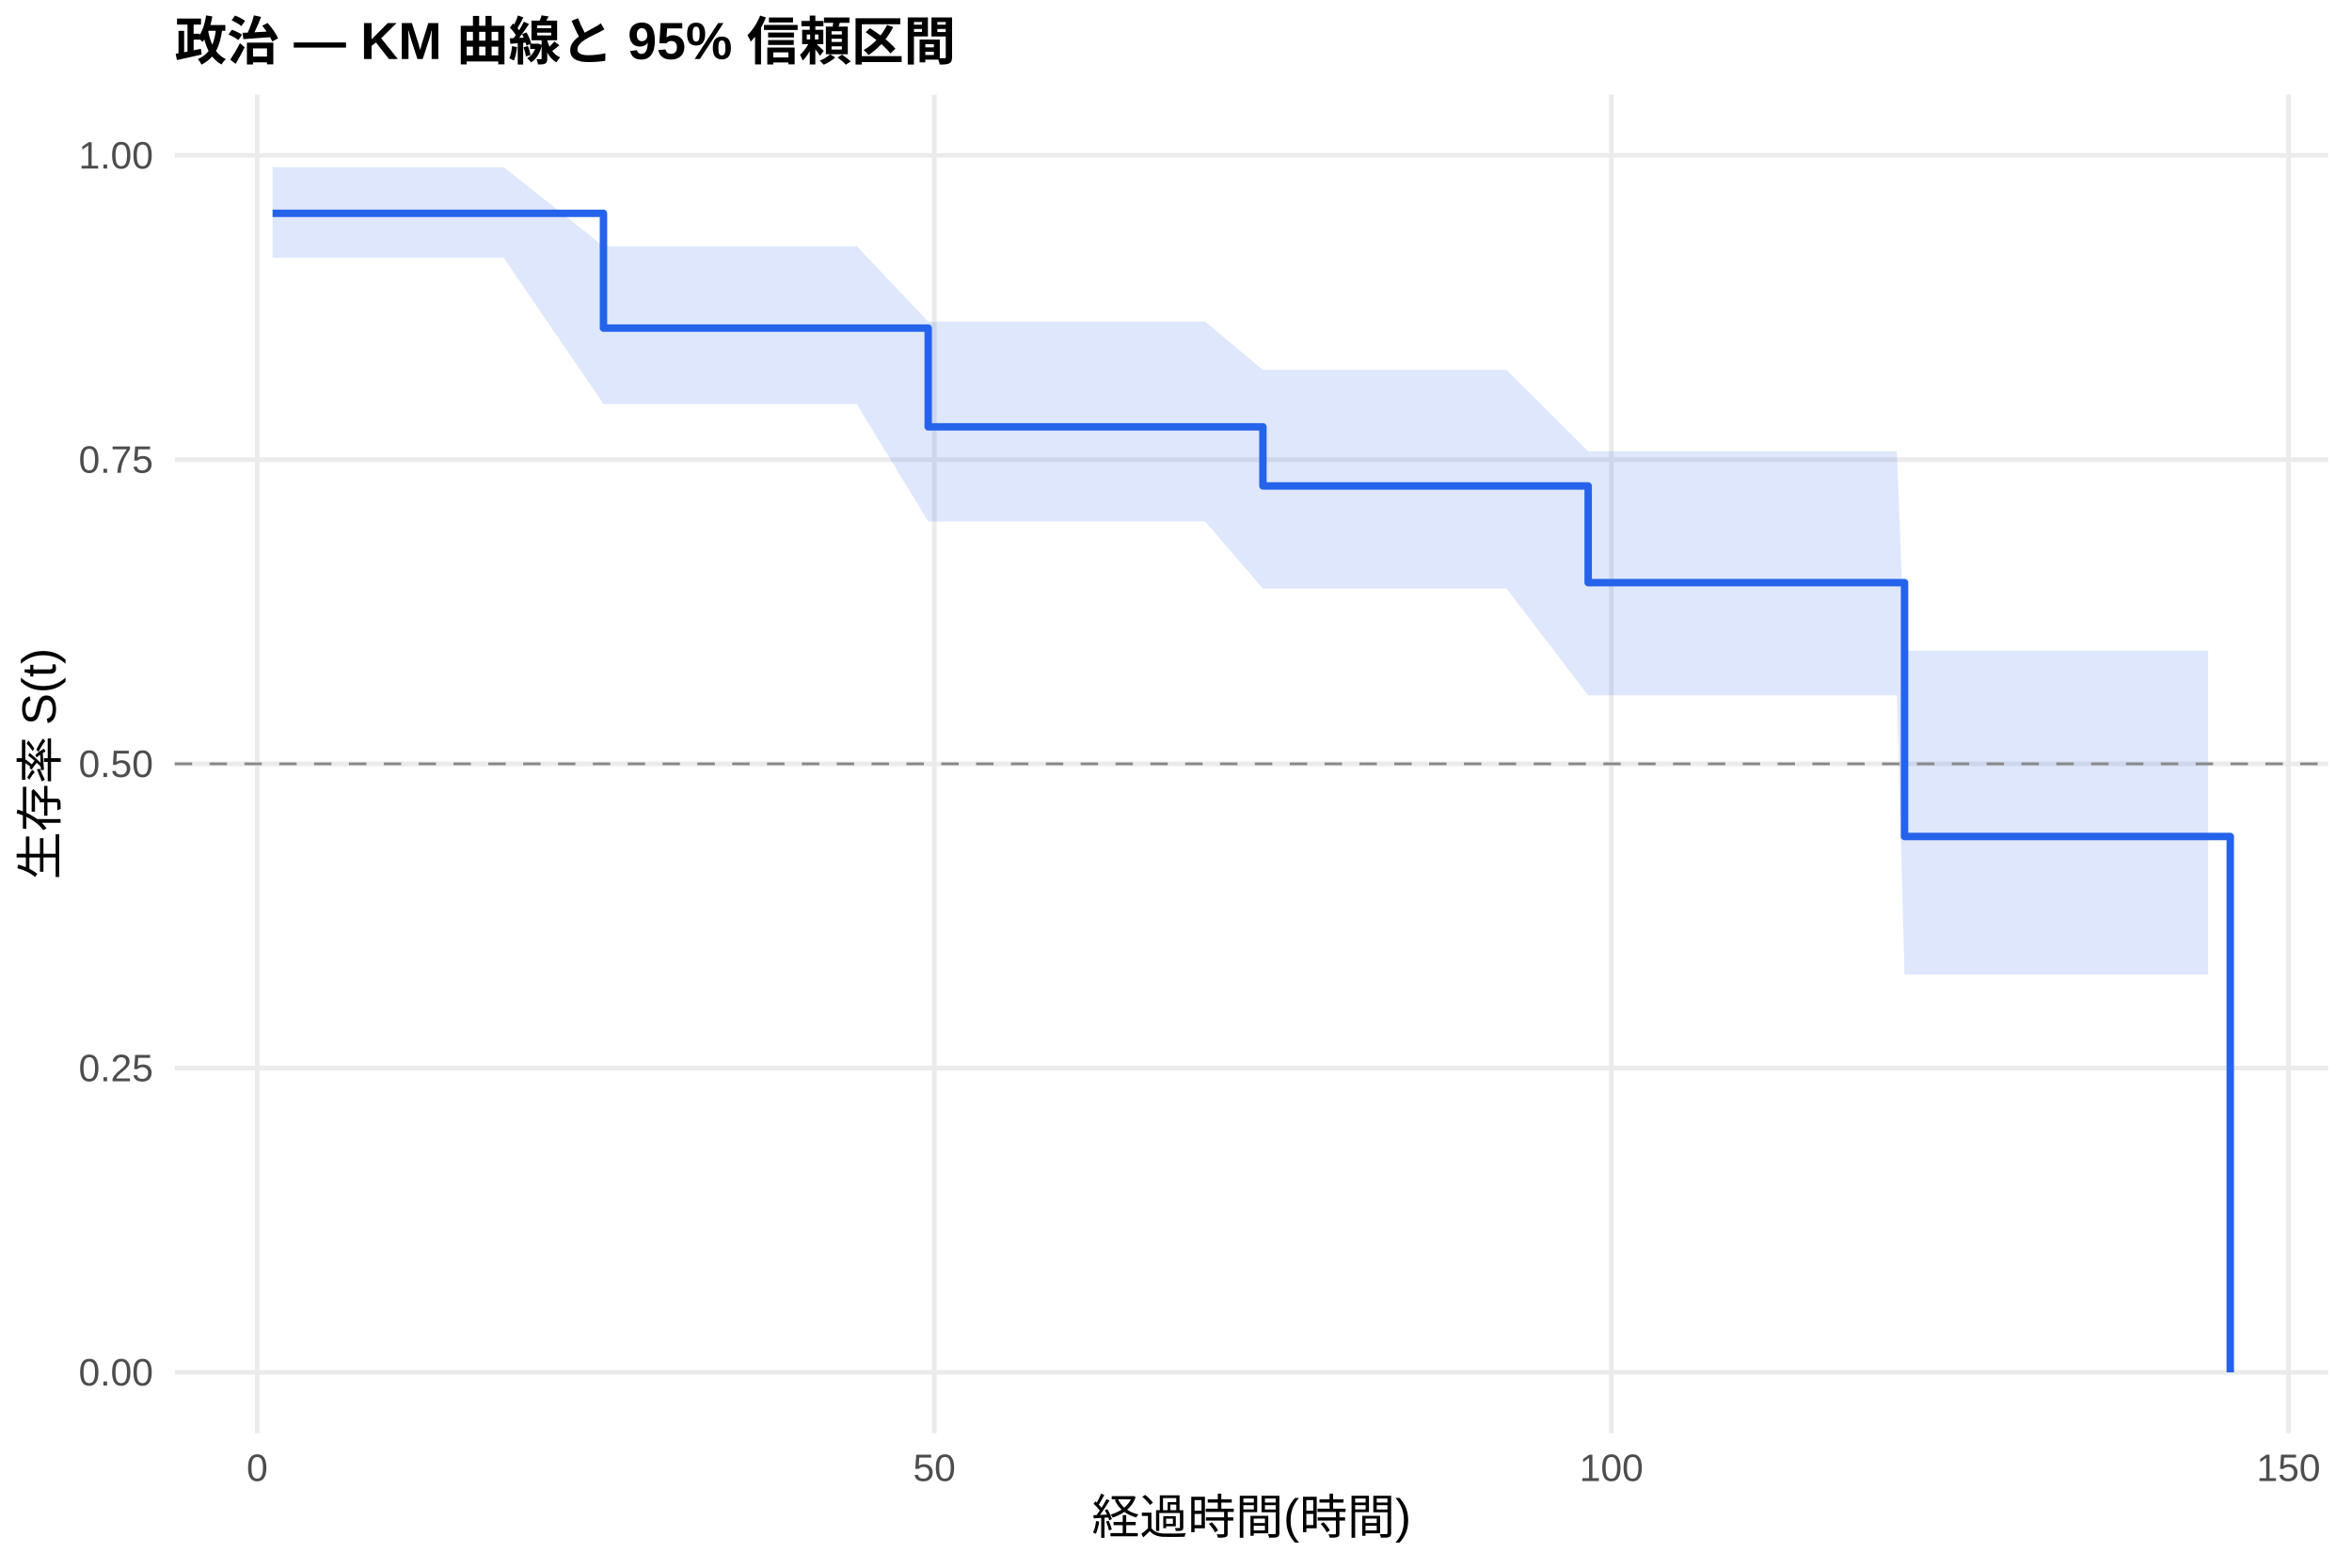
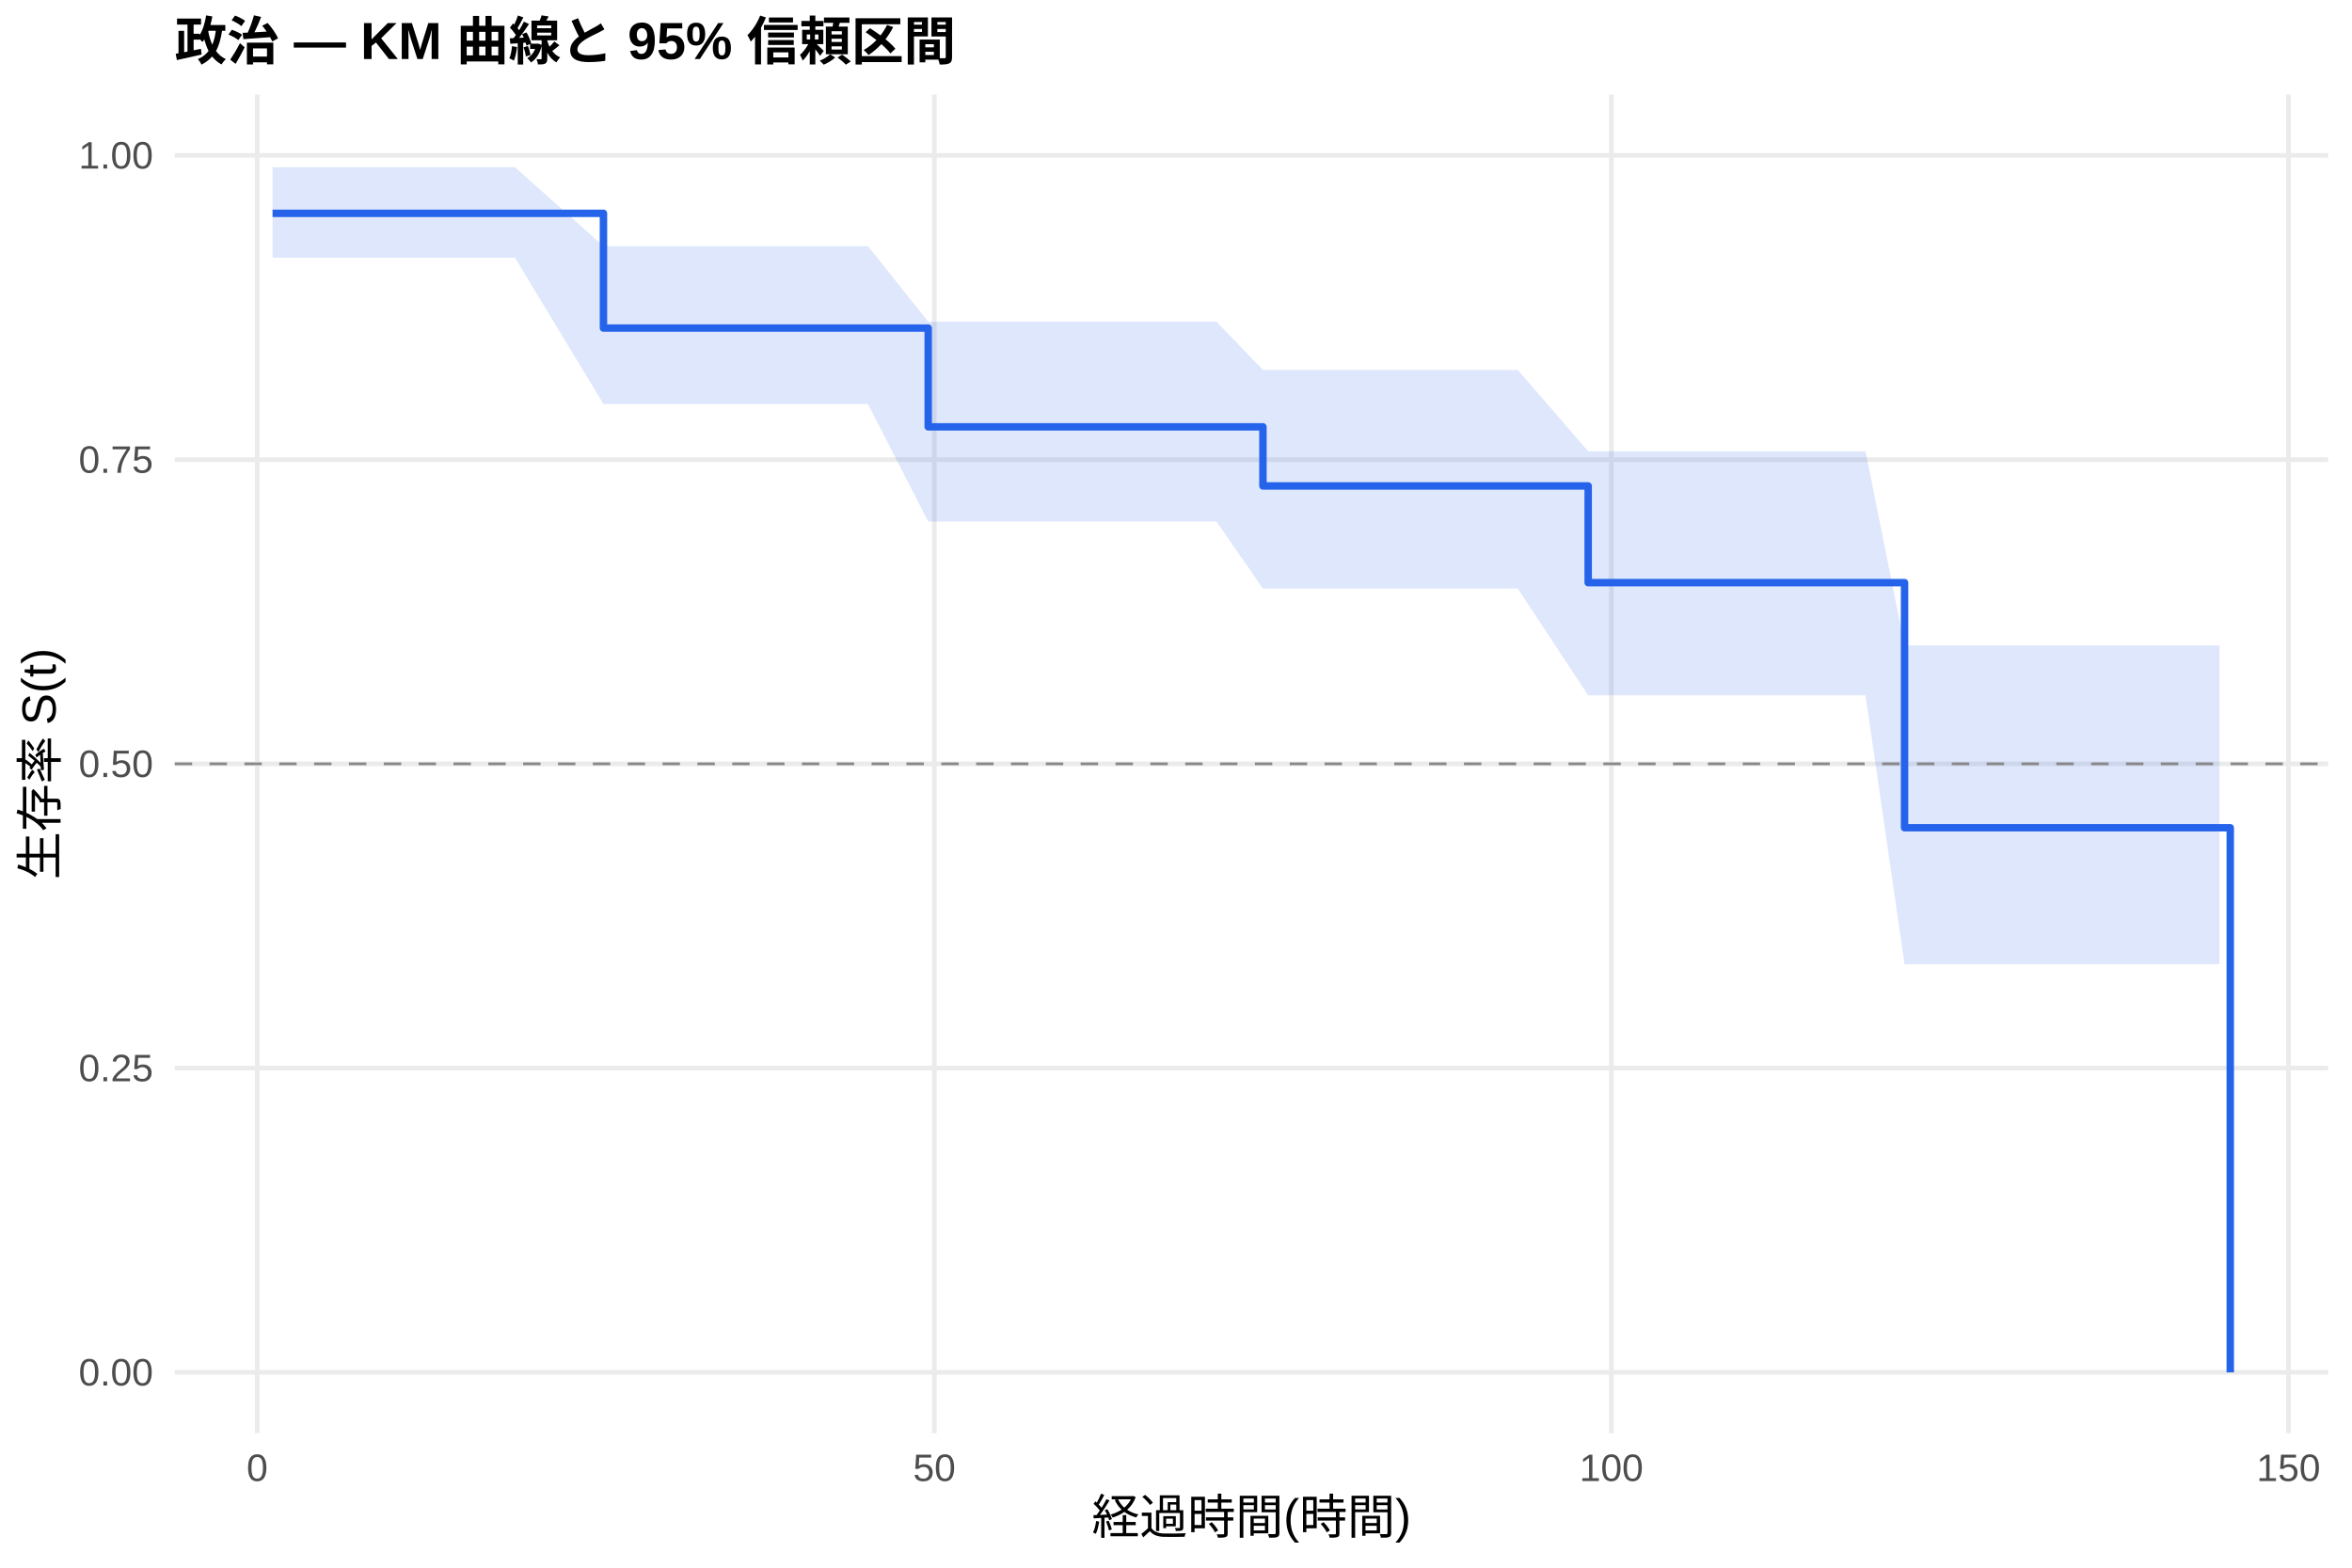
<svg xmlns="http://www.w3.org/2000/svg" width="540.00pt" height="360.00pt" viewBox="0 0 540.00 360.00">
  <g class="svglite">
    <defs>
      <style type="text/css">
    .svglite line, .svglite polyline, .svglite polygon, .svglite path, .svglite rect, .svglite circle {
      fill: none;
      stroke: #000000;
      stroke-linecap: round;
      stroke-linejoin: round;
      stroke-miterlimit: 10.00;
    }
    .svglite text {
      white-space: pre;
    }
    .svglite g.glyphgroup path {
      fill: inherit;
      stroke: none;
    }
  </style>
    </defs>
    <rect width="100%" height="100%" style="stroke: none; fill: #FFFFFF;" />
    <defs>
      <clipPath id="cpMC4wMHw1NDAuMDB8MC4wMHwzNjAuMDA=">
        <rect x="0.00" y="0.00" width="540.00" height="360.00" />
      </clipPath>
    </defs>
    <g clip-path="url(#cpMC4wMHw1NDAuMDB8MC4wMHwzNjAuMDA=)">
      <rect x="0" y="0.00" width="540.00" height="360.00" style="stroke-width: 1.07; stroke: none; fill: #FFFFFF;" />
    </g>
    <defs>
      <clipPath id="cpNDAuMTF8NTM0LjUyfDIxLjcxfDMyOS4xMg==">
        <rect x="40.11" y="21.71" width="494.41" height="307.41" />
      </clipPath>
    </defs>
    <g clip-path="url(#cpNDAuMTF8NTM0LjUyfDIxLjcxfDMyOS4xMg==)">
      <polyline points="40.11,315.14 534.52,315.14 " style="stroke-width: 1.07; stroke: #EBEBEB; stroke-linecap: butt;" />
      <polyline points="40.11,245.28 534.52,245.28 " style="stroke-width: 1.07; stroke: #EBEBEB; stroke-linecap: butt;" />
      <polyline points="40.11,175.41 534.52,175.41 " style="stroke-width: 1.07; stroke: #EBEBEB; stroke-linecap: butt;" />
      <polyline points="40.11,105.55 534.52,105.55 " style="stroke-width: 1.07; stroke: #EBEBEB; stroke-linecap: butt;" />
      <polyline points="40.11,35.68 534.52,35.68 " style="stroke-width: 1.07; stroke: #EBEBEB; stroke-linecap: butt;" />
      <polyline points="59.06,329.12 59.06,21.71 " style="stroke-width: 1.07; stroke: #EBEBEB; stroke-linecap: butt;" />
      <polyline points="214.51,329.12 214.51,21.71 " style="stroke-width: 1.07; stroke: #EBEBEB; stroke-linecap: butt;" />
      <polyline points="369.96,329.12 369.96,21.71 " style="stroke-width: 1.07; stroke: #EBEBEB; stroke-linecap: butt;" />
      <polyline points="525.42,329.12 525.42,21.71 " style="stroke-width: 1.07; stroke: #EBEBEB; stroke-linecap: butt;" />
-       <polygon points="62.58,38.39 70.61,38.39 78.02,38.39 80.93,38.39 83.72,38.39 86.83,38.39 89.42,38.39 93.73,38.39 96.42,38.39 105.85,38.39 112.90,38.39 115.64,38.39 138.55,56.53 145.18,56.53 149.84,56.53 155.03,56.53 158.03,56.53 163.47,56.53 167.98,56.53 170.67,56.53 176.01,56.53 180.10,56.53 187.57,56.53 196.69,56.53 213.11,73.87 224.88,73.87 254.62,73.87 276.69,73.87 289.96,84.95 302.34,84.95 317.78,84.95 323.22,84.95 325.71,84.95 345.87,84.95 364.63,103.63 366.60,103.63 369.13,103.63 373.80,103.63 376.70,103.63 385.35,103.63 388.00,103.63 392.09,103.63 394.89,103.63 404.01,103.63 414.11,103.63 425.72,103.63 435.51,103.63 437.27,149.41 443.75,149.41 448.36,149.41 451.27,149.41 478.94,149.41 506.97,149.41 506.97,223.78 478.94,223.78 451.27,223.78 448.36,223.78 443.75,223.78 437.27,223.78 435.51,159.67 425.72,159.67 414.11,159.67 404.01,159.67 394.89,159.67 392.09,159.67 388.00,159.67 385.35,159.67 376.70,159.67 373.80,159.67 369.13,159.67 366.60,159.67 364.63,159.67 345.87,135.15 325.71,135.15 323.22,135.15 317.78,135.15 302.34,135.15 289.96,135.15 276.69,119.76 254.62,119.76 224.88,119.76 213.11,119.76 196.69,92.78 187.57,92.78 180.10,92.78 176.01,92.78 170.67,92.78 167.98,92.78 163.47,92.78 158.03,92.78 155.03,92.78 149.84,92.78 145.18,92.78 138.55,92.78 115.64,59.18 112.90,59.18 105.85,59.18 96.42,59.18 93.73,59.18 89.42,59.18 86.83,59.18 83.72,59.18 80.93,59.18 78.02,59.18 70.61,59.18 62.58,59.18 " style="stroke-width: 0.00; stroke: none; stroke-linecap: butt; fill: #2563EB; fill-opacity: 0.15;" />
-       <polyline points="62.58,38.39 70.61,38.39 78.02,38.39 80.93,38.39 83.72,38.39 86.83,38.39 89.42,38.39 93.73,38.39 96.42,38.39 105.85,38.39 112.90,38.39 115.64,38.39 138.55,56.53 145.18,56.53 149.84,56.53 155.03,56.53 158.03,56.53 163.47,56.53 167.98,56.53 170.67,56.53 176.01,56.53 180.10,56.53 187.57,56.53 196.69,56.53 213.11,73.87 224.88,73.87 254.62,73.87 276.69,73.87 289.96,84.95 302.34,84.95 317.78,84.95 323.22,84.95 325.71,84.95 345.87,84.95 364.63,103.63 366.60,103.63 369.13,103.63 373.80,103.63 376.70,103.63 385.35,103.63 388.00,103.63 392.09,103.63 394.89,103.63 404.01,103.63 414.11,103.63 425.72,103.63 435.51,103.63 437.27,149.41 443.75,149.41 448.36,149.41 451.27,149.41 478.94,149.41 506.97,149.41 " style="stroke-width: 1.07; stroke: none; stroke-linecap: butt;" />
-       <polyline points="506.97,223.78 478.94,223.78 451.27,223.78 448.36,223.78 443.75,223.78 437.27,223.78 435.51,159.67 425.72,159.67 414.11,159.67 404.01,159.67 394.89,159.67 392.09,159.67 388.00,159.67 385.35,159.67 376.70,159.67 373.80,159.67 369.13,159.67 366.60,159.67 364.63,159.67 345.87,135.15 325.71,135.15 323.22,135.15 317.78,135.15 302.34,135.15 289.96,135.15 276.69,119.76 254.62,119.76 224.88,119.76 213.11,119.76 196.69,92.78 187.57,92.78 180.10,92.78 176.01,92.78 170.67,92.78 167.98,92.78 163.47,92.78 158.03,92.78 155.03,92.78 149.84,92.78 145.18,92.78 138.55,92.78 115.64,59.18 112.90,59.18 105.85,59.18 96.42,59.18 93.73,59.18 89.42,59.18 86.83,59.18 83.72,59.18 80.93,59.18 78.02,59.18 70.61,59.18 62.58,59.18 " style="stroke-width: 1.07; stroke: none; stroke-linecap: butt;" />
-       <polyline points="62.58,48.99 70.61,48.99 70.61,48.99 78.02,48.99 78.02,48.99 80.93,48.99 80.93,48.99 83.72,48.99 83.72,48.99 86.83,48.99 86.83,48.99 89.42,48.99 89.42,48.99 93.73,48.99 93.73,48.99 96.42,48.99 96.42,48.99 105.85,48.99 105.85,48.99 112.90,48.99 112.90,48.99 115.64,48.99 115.64,48.99 138.55,48.99 138.55,75.34 145.18,75.34 145.18,75.34 149.84,75.34 149.84,75.34 155.03,75.34 155.03,75.34 158.03,75.34 158.03,75.34 163.47,75.34 163.47,75.34 167.98,75.34 167.98,75.34 170.67,75.34 170.67,75.34 176.01,75.34 176.01,75.34 180.10,75.34 180.10,75.34 187.57,75.34 187.57,75.34 196.69,75.34 196.69,75.34 213.11,75.34 213.11,98.02 224.88,98.02 224.88,98.02 254.62,98.02 254.62,98.02 276.69,98.02 276.69,98.02 289.96,98.02 289.96,111.59 302.34,111.59 302.34,111.59 317.78,111.59 317.78,111.59 323.22,111.59 323.22,111.59 325.71,111.59 325.71,111.59 345.87,111.59 345.87,111.59 364.63,111.59 364.63,133.80 366.60,133.80 366.60,133.80 369.13,133.80 369.13,133.80 373.80,133.80 373.80,133.80 376.70,133.80 376.70,133.80 385.35,133.80 385.35,133.80 388.00,133.80 388.00,133.80 392.09,133.80 392.09,133.80 394.89,133.80 394.89,133.80 404.01,133.80 404.01,133.80 414.11,133.80 414.11,133.80 425.72,133.80 425.72,133.80 435.51,133.80 435.51,133.80 437.27,133.80 437.27,192.09 443.75,192.09 443.75,192.09 448.36,192.09 448.36,192.09 451.27,192.09 451.27,192.09 478.94,192.09 478.94,192.09 506.97,192.09 506.97,192.09 512.05,192.09 512.05,315.14 " style="stroke-width: 1.71; stroke: #2563EB; stroke-linecap: butt;" />
+       <polygon points="62.58,38.39 73.21,38.39 80.62,38.39 83.52,38.39 86.32,38.39 89.42,38.39 92.02,38.39 96.32,38.39 99.01,38.39 108.44,38.39 115.49,38.39 118.23,38.39 138.55,56.53 147.77,56.53 152.43,56.53 157.62,56.53 160.62,56.53 166.06,56.53 170.57,56.53 173.26,56.53 178.60,56.53 182.70,56.53 190.16,56.53 199.28,56.53 213.11,73.87 227.47,73.87 257.21,73.87 279.28,73.87 289.96,84.95 304.93,84.95 320.37,84.95 325.82,84.95 328.30,84.95 348.46,84.95 364.63,103.63 369.19,103.63 371.73,103.63 376.39,103.63 379.29,103.63 387.94,103.63 390.59,103.63 394.68,103.63 397.48,103.63 406.60,103.63 416.70,103.63 428.31,103.63 437.27,148.24 438.10,148.24 446.34,148.24 450.95,148.24 453.86,148.24 481.53,148.24 509.56,148.24 509.56,221.43 481.53,221.43 453.86,221.43 450.95,221.43 446.34,221.43 438.10,221.43 437.27,221.43 428.31,159.67 416.70,159.67 406.60,159.67 397.48,159.67 394.68,159.67 390.59,159.67 387.94,159.67 379.29,159.67 376.39,159.67 371.73,159.67 369.19,159.67 364.63,159.67 348.46,135.15 328.30,135.15 325.82,135.15 320.37,135.15 304.93,135.15 289.96,135.15 279.28,119.76 257.21,119.76 227.47,119.76 213.11,119.76 199.28,92.78 190.16,92.78 182.70,92.78 178.60,92.78 173.26,92.78 170.57,92.78 166.06,92.78 160.62,92.78 157.62,92.78 152.43,92.78 147.77,92.78 138.55,92.78 118.23,59.18 115.49,59.18 108.44,59.18 99.01,59.18 96.32,59.18 92.02,59.18 89.42,59.18 86.32,59.18 83.52,59.18 80.62,59.18 73.21,59.18 62.58,59.18 " style="stroke-width: 0.00; stroke: none; stroke-linecap: butt; fill: #2563EB; fill-opacity: 0.15;" />
+       <polyline points="62.58,38.39 73.21,38.39 80.62,38.39 83.52,38.39 86.32,38.39 89.42,38.39 92.02,38.39 96.32,38.39 99.01,38.39 108.44,38.39 115.49,38.39 118.23,38.39 138.55,56.53 147.77,56.53 152.43,56.53 157.62,56.53 160.62,56.53 166.06,56.53 170.57,56.53 173.26,56.53 178.60,56.53 182.70,56.53 190.16,56.53 199.28,56.53 213.11,73.87 227.47,73.87 257.21,73.87 279.28,73.87 289.96,84.95 304.93,84.95 320.37,84.95 325.82,84.95 328.30,84.95 348.46,84.95 364.63,103.63 369.19,103.63 371.73,103.63 376.39,103.63 379.29,103.63 387.94,103.63 390.59,103.63 394.68,103.63 397.48,103.63 406.60,103.63 416.70,103.63 428.31,103.63 437.27,148.24 438.10,148.24 446.34,148.24 450.95,148.24 453.86,148.24 481.53,148.24 509.56,148.24 " style="stroke-width: 1.07; stroke: none; stroke-linecap: butt;" />
+       <polyline points="509.56,221.43 481.53,221.43 453.86,221.43 450.95,221.43 446.34,221.43 438.10,221.43 437.27,221.43 428.31,159.67 416.70,159.67 406.60,159.67 397.48,159.67 394.68,159.67 390.59,159.67 387.94,159.67 379.29,159.67 376.39,159.67 371.73,159.67 369.19,159.67 364.63,159.67 348.46,135.15 328.30,135.15 325.82,135.15 320.37,135.15 304.93,135.15 289.96,135.15 279.28,119.76 257.21,119.76 227.47,119.76 213.11,119.76 199.28,92.78 190.16,92.78 182.70,92.78 178.60,92.78 173.26,92.78 170.57,92.78 166.06,92.78 160.62,92.78 157.62,92.78 152.43,92.78 147.77,92.78 138.55,92.78 118.23,59.18 115.49,59.18 108.44,59.18 99.01,59.18 96.32,59.18 92.02,59.18 89.42,59.18 86.32,59.18 83.52,59.18 80.62,59.18 73.21,59.18 62.58,59.18 " style="stroke-width: 1.07; stroke: none; stroke-linecap: butt;" />
+       <polyline points="62.58,48.99 73.21,48.99 73.21,48.99 80.62,48.99 80.62,48.99 83.52,48.99 83.52,48.99 86.32,48.99 86.32,48.99 89.42,48.99 89.42,48.99 92.02,48.99 92.02,48.99 96.32,48.99 96.32,48.99 99.01,48.99 99.01,48.99 108.44,48.99 108.44,48.99 115.49,48.99 115.49,48.99 118.23,48.99 118.23,48.99 138.55,48.99 138.55,75.34 147.77,75.34 147.77,75.34 152.43,75.34 152.43,75.34 157.62,75.34 157.62,75.34 160.62,75.34 160.62,75.34 166.06,75.34 166.06,75.34 170.57,75.34 170.57,75.34 173.26,75.34 173.26,75.34 178.60,75.34 178.60,75.34 182.70,75.34 182.70,75.34 190.16,75.34 190.16,75.34 199.28,75.34 199.28,75.34 213.11,75.34 213.11,98.02 227.47,98.02 227.47,98.02 257.21,98.02 257.21,98.02 279.28,98.02 279.28,98.02 289.96,98.02 289.96,111.59 304.93,111.59 304.93,111.59 320.37,111.59 320.37,111.59 325.82,111.59 325.82,111.59 328.30,111.59 328.30,111.59 348.46,111.59 348.46,111.59 364.63,111.59 364.63,133.80 369.19,133.80 369.19,133.80 371.73,133.80 371.73,133.80 376.39,133.80 376.39,133.80 379.29,133.80 379.29,133.80 387.94,133.80 387.94,133.80 390.59,133.80 390.59,133.80 394.68,133.80 394.68,133.80 397.48,133.80 397.48,133.80 406.60,133.80 406.60,133.80 416.70,133.80 416.70,133.80 428.31,133.80 428.31,133.80 437.27,133.80 437.27,190.08 438.10,190.08 438.10,190.08 446.34,190.08 446.34,190.08 450.95,190.08 450.95,190.08 453.86,190.08 453.86,190.08 481.53,190.08 481.53,190.08 509.56,190.08 509.56,190.08 512.05,190.08 512.05,315.14 " style="stroke-width: 1.71; stroke: #2563EB; stroke-linecap: butt;" />
      <line x1="40.11" y1="175.41" x2="534.52" y2="175.41" style="stroke-width: 0.64; stroke: #888888; stroke-dasharray: 4.00,4.00; stroke-linecap: butt;" />
    </g>
    <g clip-path="url(#cpMC4wMHw1NDAuMDB8MC4wMHwzNjAuMDA=)">
      <text x="35.18" y="318.17" text-anchor="end" style="font-size: 8.80px;fill: #4D4D4D; font-family: &quot;Liberation Sans&quot;;" textLength="17.11px" lengthAdjust="spacingAndGlyphs">0.00</text>
      <text x="35.18" y="248.30" text-anchor="end" style="font-size: 8.80px;fill: #4D4D4D; font-family: &quot;Liberation Sans&quot;;" textLength="17.11px" lengthAdjust="spacingAndGlyphs">0.25</text>
      <text x="35.18" y="178.44" text-anchor="end" style="font-size: 8.80px;fill: #4D4D4D; font-family: &quot;Liberation Sans&quot;;" textLength="17.11px" lengthAdjust="spacingAndGlyphs">0.50</text>
      <text x="35.18" y="108.57" text-anchor="end" style="font-size: 8.80px;fill: #4D4D4D; font-family: &quot;Liberation Sans&quot;;" textLength="17.11px" lengthAdjust="spacingAndGlyphs">0.75</text>
      <text x="35.18" y="38.71" text-anchor="end" style="font-size: 8.80px;fill: #4D4D4D; font-family: &quot;Liberation Sans&quot;;" textLength="17.11px" lengthAdjust="spacingAndGlyphs">1.00</text>
      <text x="59.06" y="340.10" text-anchor="middle" style="font-size: 8.80px;fill: #4D4D4D; font-family: &quot;Liberation Sans&quot;;" textLength="4.89px" lengthAdjust="spacingAndGlyphs">0</text>
      <text x="214.51" y="340.10" text-anchor="middle" style="font-size: 8.80px;fill: #4D4D4D; font-family: &quot;Liberation Sans&quot;;" textLength="9.78px" lengthAdjust="spacingAndGlyphs">50</text>
      <text x="369.96" y="340.10" text-anchor="middle" style="font-size: 8.80px;fill: #4D4D4D; font-family: &quot;Liberation Sans&quot;;" textLength="14.67px" lengthAdjust="spacingAndGlyphs">100</text>
      <text x="525.42" y="340.10" text-anchor="middle" style="font-size: 8.80px;fill: #4D4D4D; font-family: &quot;Liberation Sans&quot;;" textLength="14.67px" lengthAdjust="spacingAndGlyphs">150</text>
      <text x="287.32" y="352.24" text-anchor="middle" style="font-size: 11.00px; font-family: &quot;Liberation Sans&quot;;" textLength="73.31px" lengthAdjust="spacingAndGlyphs">経過時間(時間)</text>
      <text transform="translate(13.05,175.41) rotate(-90)" text-anchor="middle" style="font-size: 11.00px; font-family: &quot;Liberation Sans&quot;;" textLength="53.78px" lengthAdjust="spacingAndGlyphs">生存率 S(t)</text>
      <text x="40.11" y="13.74" style="font-size: 12.00px; font-weight: bold; font-family: &quot;Liberation Sans&quot;;" textLength="179.33px" lengthAdjust="spacingAndGlyphs">政治 — KM 曲線と 95% 信頼区間</text>
    </g>
  </g>
</svg>
